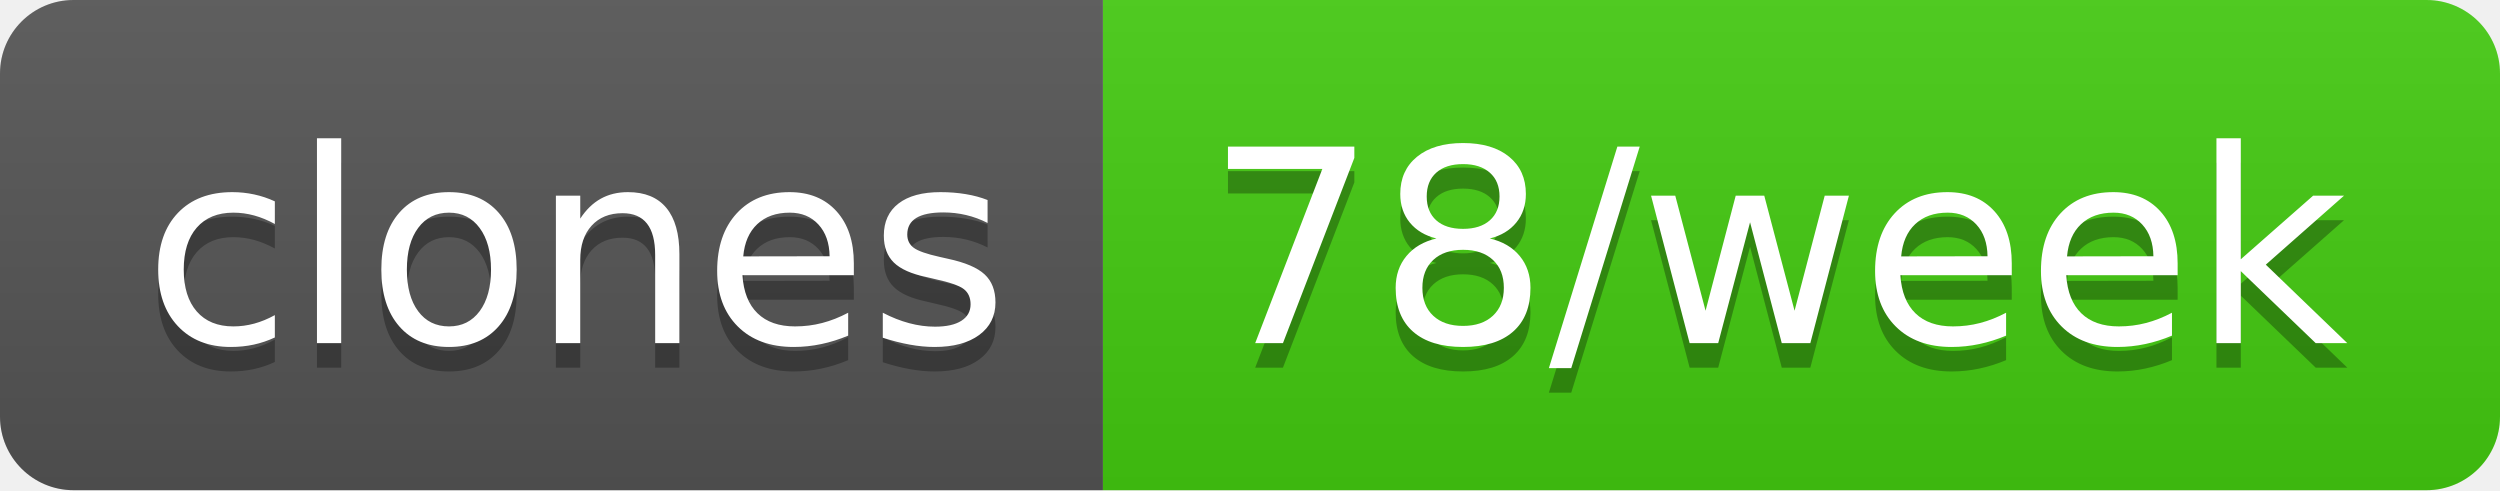
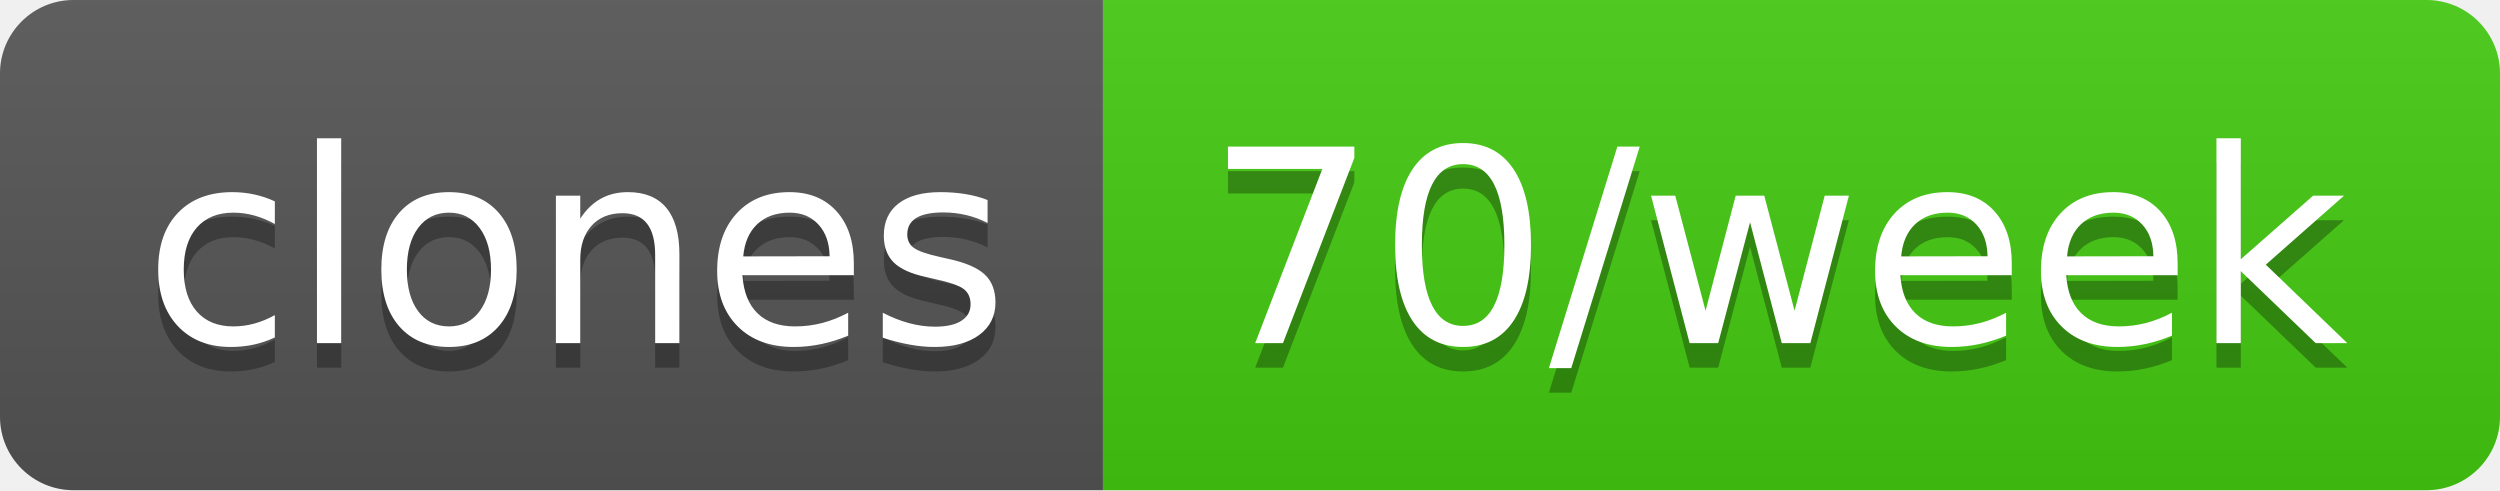
- <svg xmlns="http://www.w3.org/2000/svg" width="102" height="20" role="img" aria-label="clones: 78/week">
+ <svg xmlns="http://www.w3.org/2000/svg" width="102" height="20" role="img" aria-label="clones: 70/week">
  <linearGradient id="s" x2="0" y2="100%">
    <stop offset="0" stop-color="#bbb" stop-opacity=".1" />
    <stop offset="1" stop-opacity=".1" />
  </linearGradient>
  <clipPath id="r">
    <rect width="102" height="20" rx="3" fill="#fff" />
  </clipPath>
  <g clip-path="url(#r)">
    <rect width="45" height="20" fill="#555" />
    <rect x="45" width="57" height="20" fill="#4c1" />
    <rect width="102" height="20" fill="url(#s)" />
  </g>
  <g fill="#fff" text-anchor="middle" font-family="Verdana,Geneva,DejaVu Sans,sans-serif" text-rendering="geometricPrecision" font-size="110">
    <text aria-hidden="true" x="235" y="150" fill="#010101" fill-opacity=".3" transform="scale(.1)" textLength="350">clones</text>
    <text x="235" y="140" transform="scale(.1)" fill="#fff" textLength="350">clones</text>
-     <text aria-hidden="true" x="725" y="150" fill="#010101" fill-opacity=".3" transform="scale(.1)" textLength="470">78/week</text>
-     <text x="725" y="140" transform="scale(.1)" fill="#fff" textLength="470">78/week</text>
+     <text aria-hidden="true" x="725" y="150" fill="#010101" fill-opacity=".3" transform="scale(.1)" textLength="470">70/week</text>
+     <text x="725" y="140" transform="scale(.1)" fill="#fff" textLength="470">70/week</text>
  </g>
</svg>
